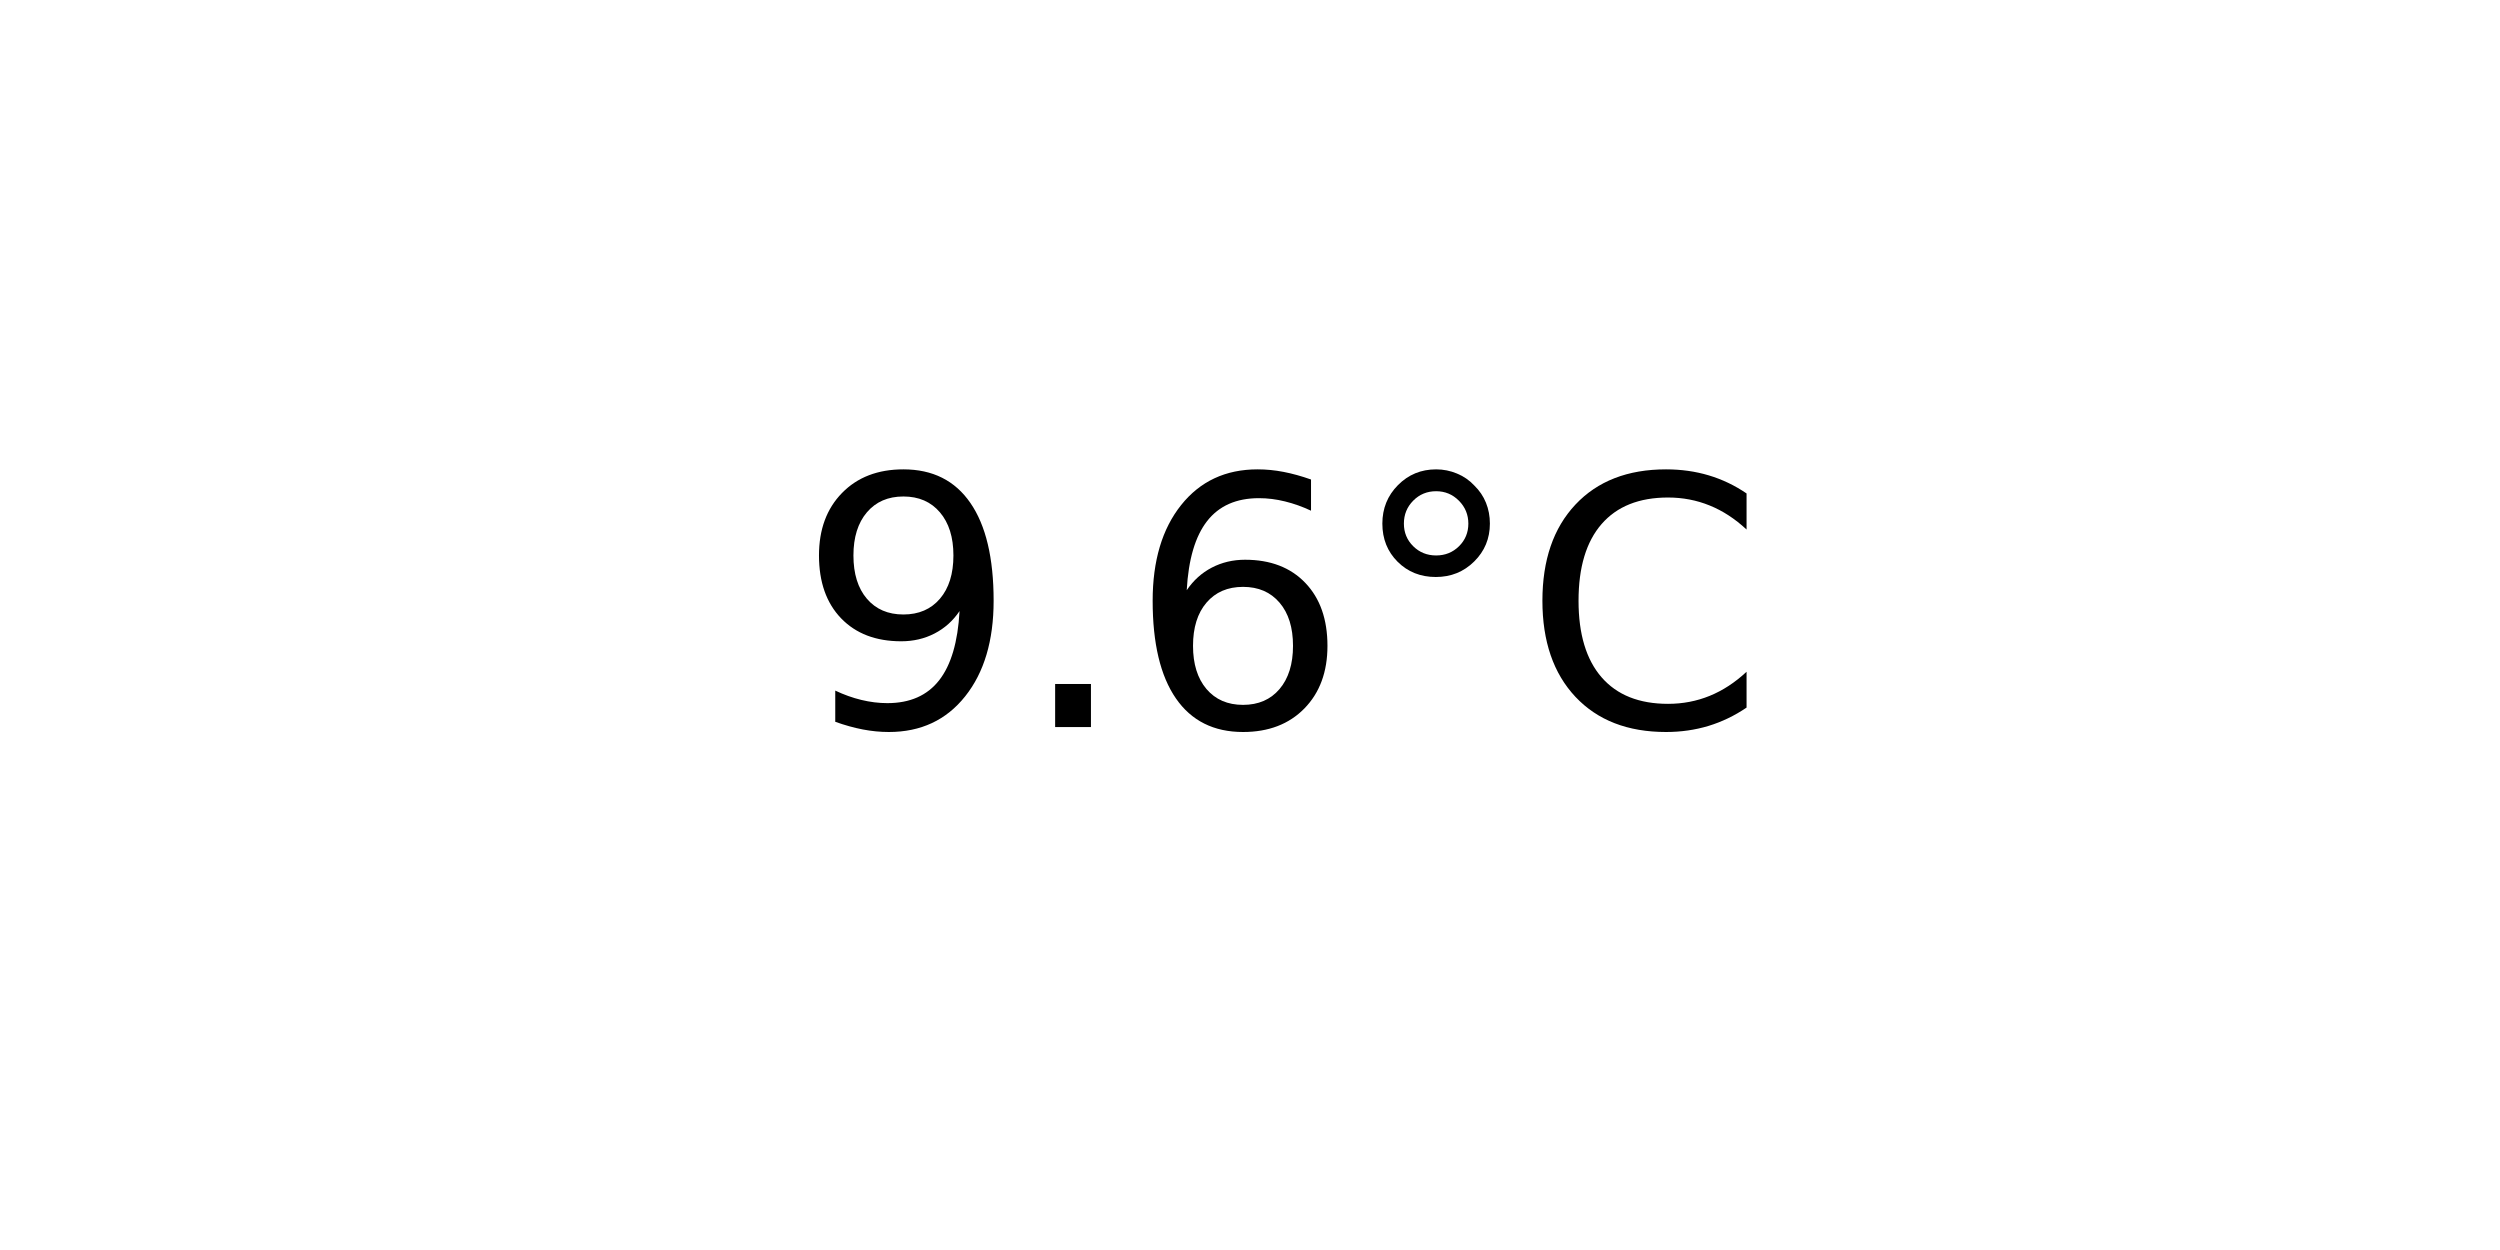
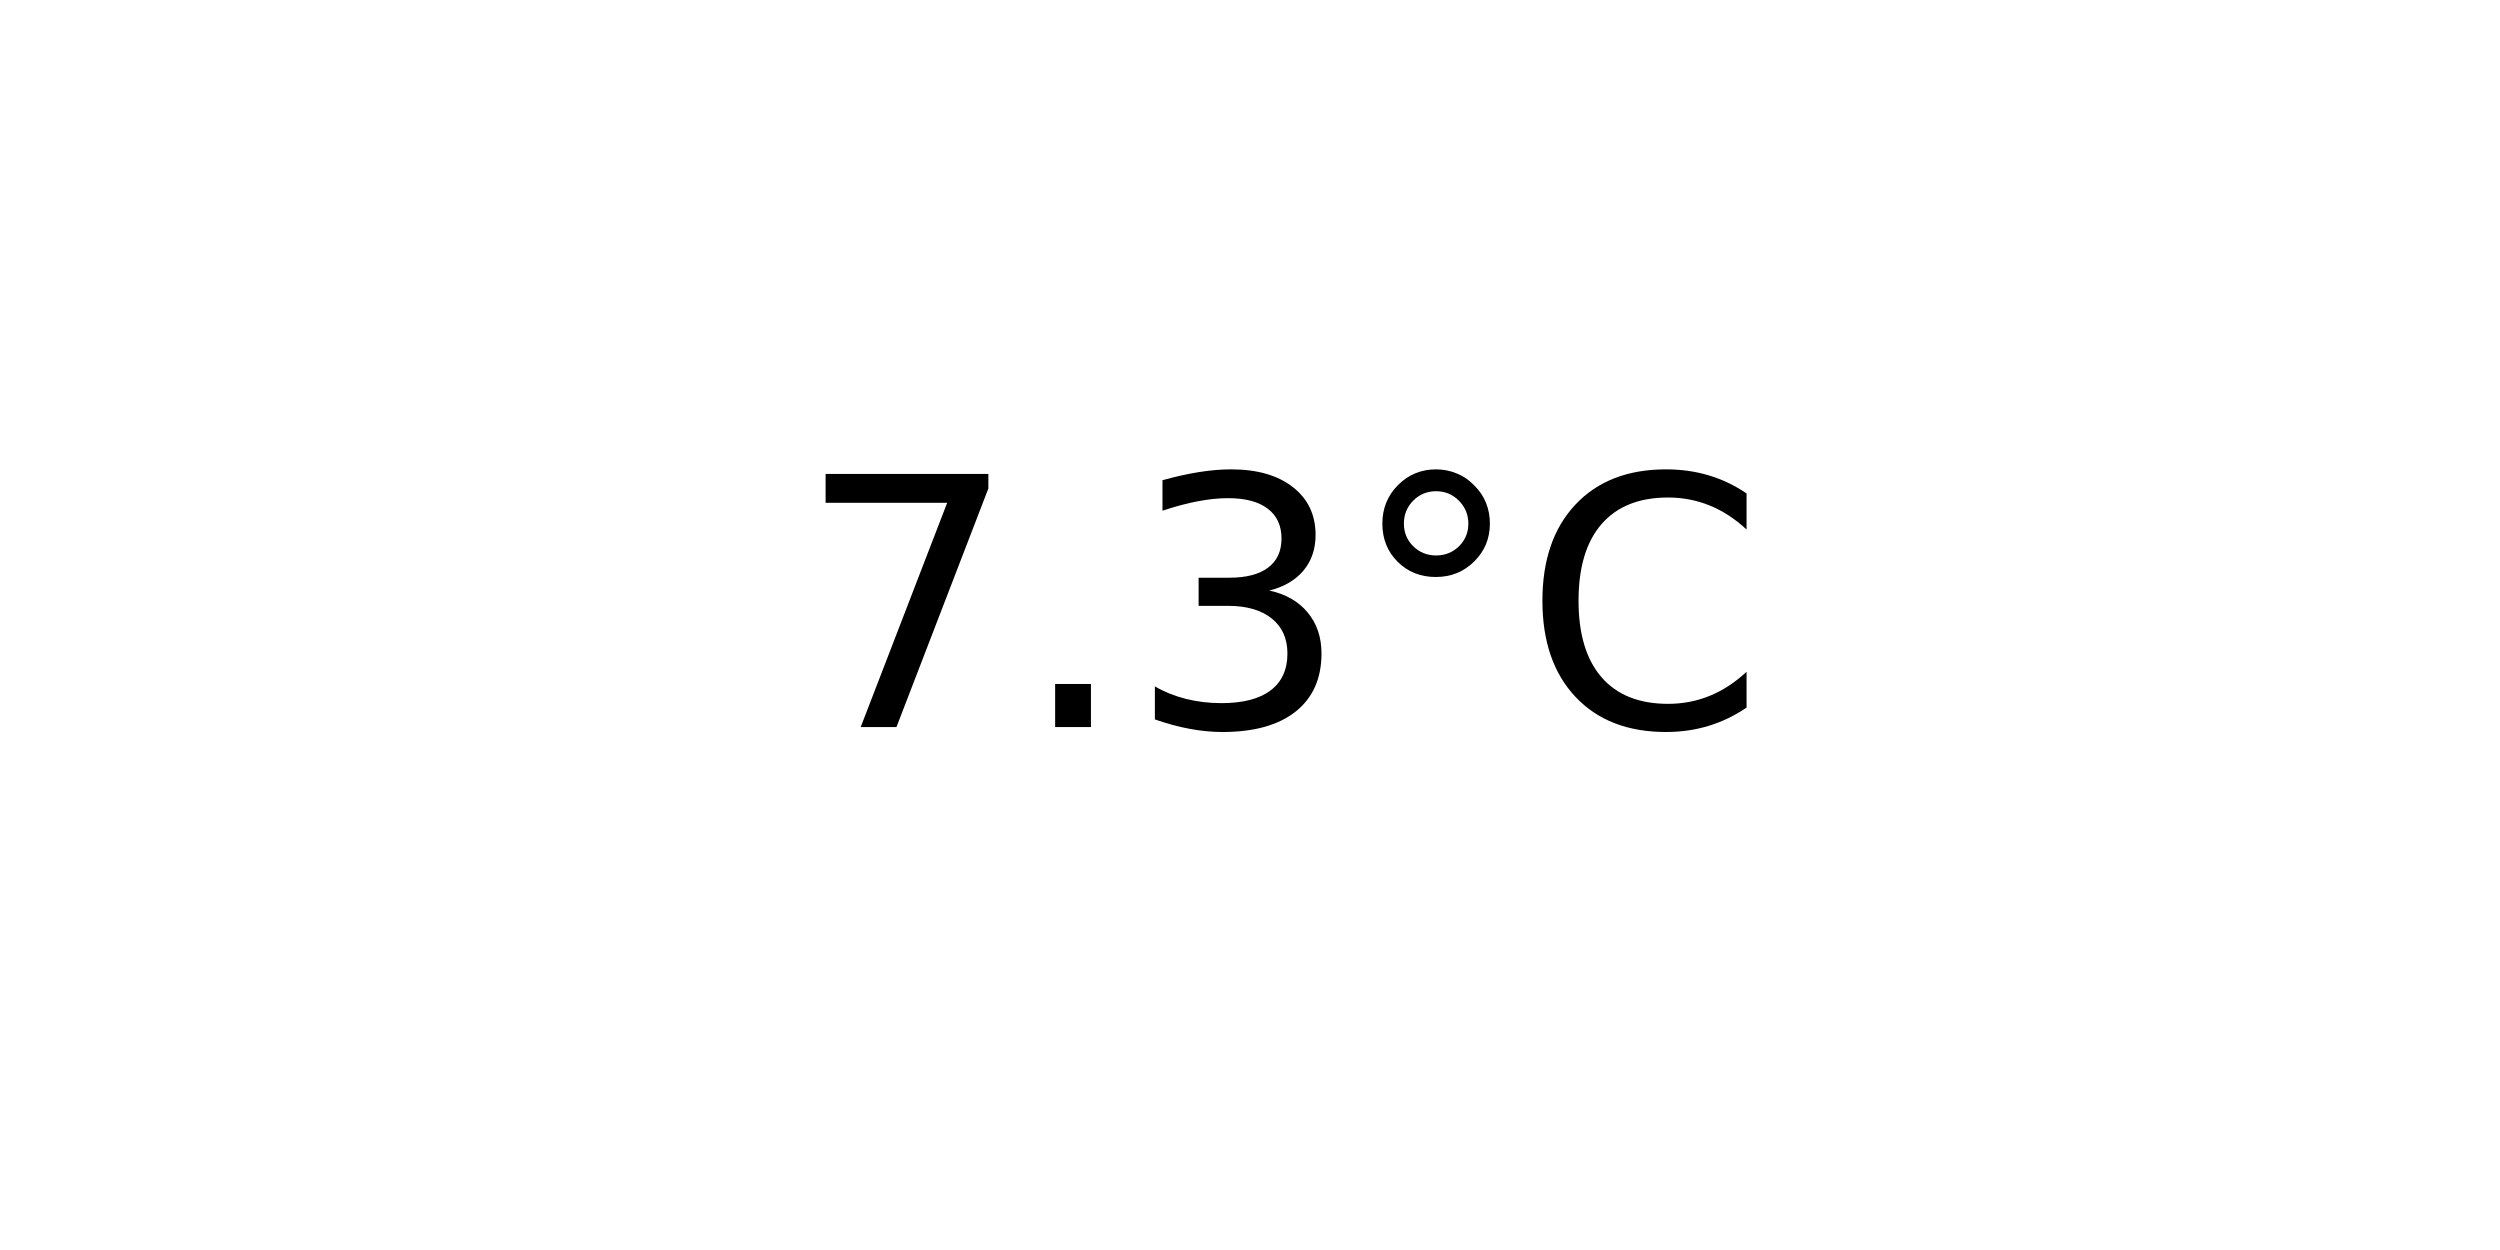
<svg xmlns="http://www.w3.org/2000/svg" xmlns:xlink="http://www.w3.org/1999/xlink" width="72pt" height="36pt" viewBox="0 0 72 36" version="1.1">
  <defs>
    <style type="text/css">*{stroke-linejoin: round; stroke-linecap: butt}</style>
  </defs>
  <g id="figure_1">
    <g id="axes_1">
      <g id="text_1">
        <g transform="translate(22.95703 20.93937) scale(0.1 -0.1)">
          <defs>
-             <path id="DejaVuSans-39" d="M 703 97  L 703 672  Q 941 559 1184 500  Q 1428 441 1663 441  Q 2288 441 2617 861  Q 2947 1281 2994 2138  Q 2813 1869 2534 1725  Q 2256 1581 1919 1581  Q 1219 1581 811 2004  Q 403 2428 403 3163  Q 403 3881 828 4315  Q 1253 4750 1959 4750  Q 2769 4750 3195 4129  Q 3622 3509 3622 2328  Q 3622 1225 3098 567  Q 2575 -91 1691 -91  Q 1453 -91 1209 -44  Q 966 3 703 97  z M 1959 2075  Q 2384 2075 2632 2365  Q 2881 2656 2881 3163  Q 2881 3666 2632 3958  Q 2384 4250 1959 4250  Q 1534 4250 1286 3958  Q 1038 3666 1038 3163  Q 1038 2656 1286 2365  Q 1534 2075 1959 2075  z " transform="scale(0.015625)" />
+             <path id="DejaVuSans-37" d="M 525 4666  L 3525 4666  L 3525 4397  L 1831 0  L 1172 0  L 2766 4134  L 525 4134  L 525 4666  z " transform="scale(0.015625)" />
            <path id="DejaVuSans-2e" d="M 684 794  L 1344 794  L 1344 0  L 684 0  L 684 794  z " transform="scale(0.015625)" />
-             <path id="DejaVuSans-36" d="M 2113 2584  Q 1688 2584 1439 2293  Q 1191 2003 1191 1497  Q 1191 994 1439 701  Q 1688 409 2113 409  Q 2538 409 2786 701  Q 3034 994 3034 1497  Q 3034 2003 2786 2293  Q 2538 2584 2113 2584  z M 3366 4563  L 3366 3988  Q 3128 4100 2886 4159  Q 2644 4219 2406 4219  Q 1781 4219 1451 3797  Q 1122 3375 1075 2522  Q 1259 2794 1537 2939  Q 1816 3084 2150 3084  Q 2853 3084 3261 2657  Q 3669 2231 3669 1497  Q 3669 778 3244 343  Q 2819 -91 2113 -91  Q 1303 -91 875 529  Q 447 1150 447 2328  Q 447 3434 972 4092  Q 1497 4750 2381 4750  Q 2619 4750 2861 4703  Q 3103 4656 3366 4563  z " transform="scale(0.015625)" />
+             <path id="DejaVuSans-33" d="M 2597 2516  Q 3050 2419 3304 2112  Q 3559 1806 3559 1356  Q 3559 666 3084 287  Q 2609 -91 1734 -91  Q 1441 -91 1130 -33  Q 819 25 488 141  L 488 750  Q 750 597 1062 519  Q 1375 441 1716 441  Q 2309 441 2620 675  Q 2931 909 2931 1356  Q 2931 1769 2642 2001  Q 2353 2234 1838 2234  L 1294 2234  L 1294 2753  L 1863 2753  Q 2328 2753 2575 2939  Q 2822 3125 2822 3475  Q 2822 3834 2567 4026  Q 2313 4219 1838 4219  Q 1578 4219 1281 4162  Q 984 4106 628 3988  L 628 4550  Q 988 4650 1302 4700  Q 1616 4750 1894 4750  Q 2613 4750 3031 4423  Q 3450 4097 3450 3541  Q 3450 3153 3228 2886  Q 3006 2619 2597 2516  z " transform="scale(0.015625)" />
            <path id="DejaVuSans-b0" d="M 1600 4347  Q 1350 4347 1178 4173  Q 1006 4000 1006 3750  Q 1006 3503 1178 3333  Q 1350 3163 1600 3163  Q 1850 3163 2022 3333  Q 2194 3503 2194 3750  Q 2194 3997 2020 4172  Q 1847 4347 1600 4347  z M 1600 4750  Q 1800 4750 1984 4673  Q 2169 4597 2303 4453  Q 2447 4313 2519 4134  Q 2591 3956 2591 3750  Q 2591 3338 2302 3052  Q 2013 2766 1594 2766  Q 1172 2766 890 3047  Q 609 3328 609 3750  Q 609 4169 896 4459  Q 1184 4750 1600 4750  z " transform="scale(0.015625)" />
            <path id="DejaVuSans-43" d="M 4122 4306  L 4122 3641  Q 3803 3938 3442 4084  Q 3081 4231 2675 4231  Q 1875 4231 1450 3742  Q 1025 3253 1025 2328  Q 1025 1406 1450 917  Q 1875 428 2675 428  Q 3081 428 3442 575  Q 3803 722 4122 1019  L 4122 359  Q 3791 134 3420 21  Q 3050 -91 2638 -91  Q 1578 -91 968 557  Q 359 1206 359 2328  Q 359 3453 968 4101  Q 1578 4750 2638 4750  Q 3056 4750 3426 4639  Q 3797 4528 4122 4306  z " transform="scale(0.015625)" />
          </defs>
-           <use xlink:href="#DejaVuSans-39" />
+           <use xlink:href="#DejaVuSans-37" />
          <use xlink:href="#DejaVuSans-2e" x="63.623" />
-           <use xlink:href="#DejaVuSans-36" x="95.41" />
+           <use xlink:href="#DejaVuSans-33" x="95.41" />
          <use xlink:href="#DejaVuSans-b0" x="159.033" />
          <use xlink:href="#DejaVuSans-43" x="209.033" />
        </g>
      </g>
    </g>
  </g>
</svg>
